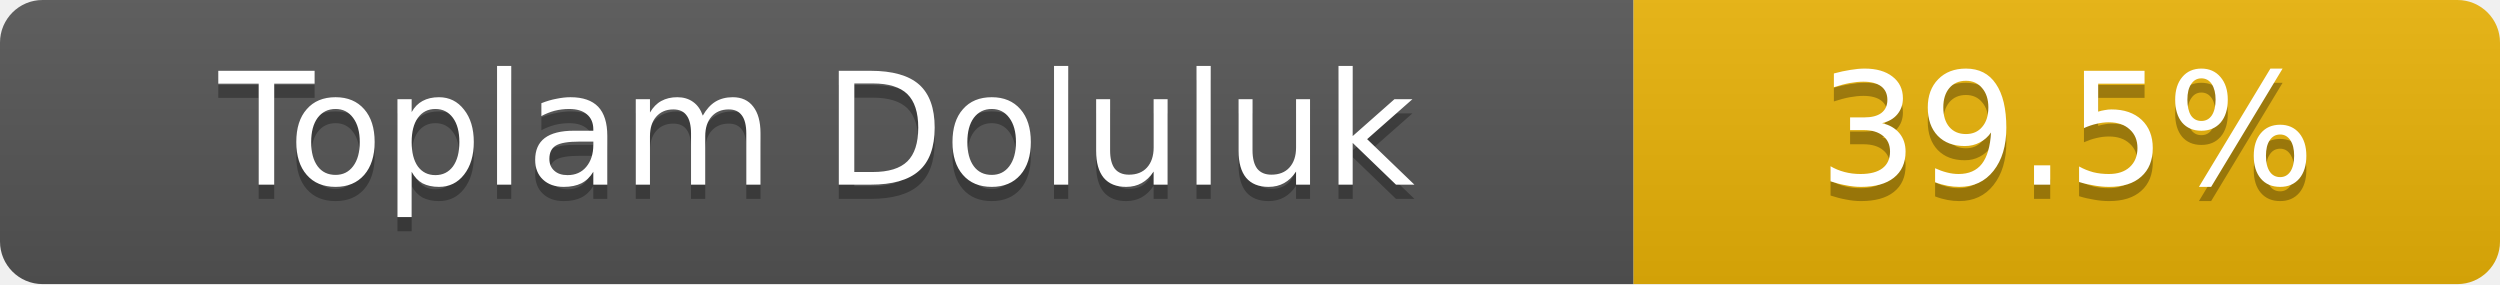
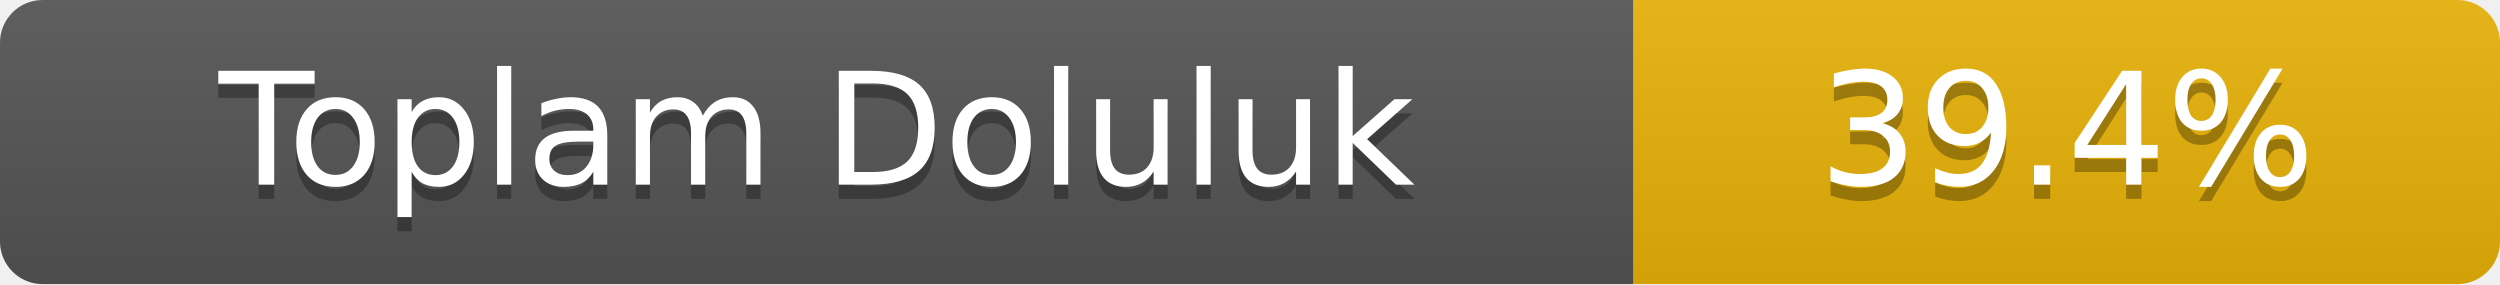
- <svg xmlns="http://www.w3.org/2000/svg" width="176" height="20" role="img" aria-label="Toplam Doluluk: 39.5%">
+ <svg xmlns="http://www.w3.org/2000/svg" width="176" height="20" role="img" aria-label="Toplam Doluluk: 39.4%">
  <linearGradient id="s" x2="0" y2="100%">
    <stop offset="0" stop-color="#bbb" stop-opacity=".1" />
    <stop offset="1" stop-opacity=".1" />
  </linearGradient>
  <clipPath id="r">
    <rect width="176" height="20" rx="3" fill="#fff" />
  </clipPath>
  <g clip-path="url(#r)">
    <rect width="115" height="20" fill="#555" />
    <rect x="115" width="61" height="20" fill="#eab308" />
    <rect width="176" height="20" fill="url(#s)" />
  </g>
  <g fill="#fff" text-anchor="middle" font-family="Verdana,Geneva,DejaVu Sans,sans-serif" font-size="11">
    <text x="57.5" y="14" fill="#010101" fill-opacity=".3">Toplam Doluluk</text>
    <text x="57.5" y="13">Toplam Doluluk</text>
-     <text x="145.5" y="14" fill="#010101" fill-opacity=".3">39.5%</text>
-     <text x="145.5" y="13">39.5%</text>
+     <text x="145.5" y="14" fill="#010101" fill-opacity=".3">39.4%</text>
+     <text x="145.5" y="13">39.4%</text>
  </g>
</svg>
